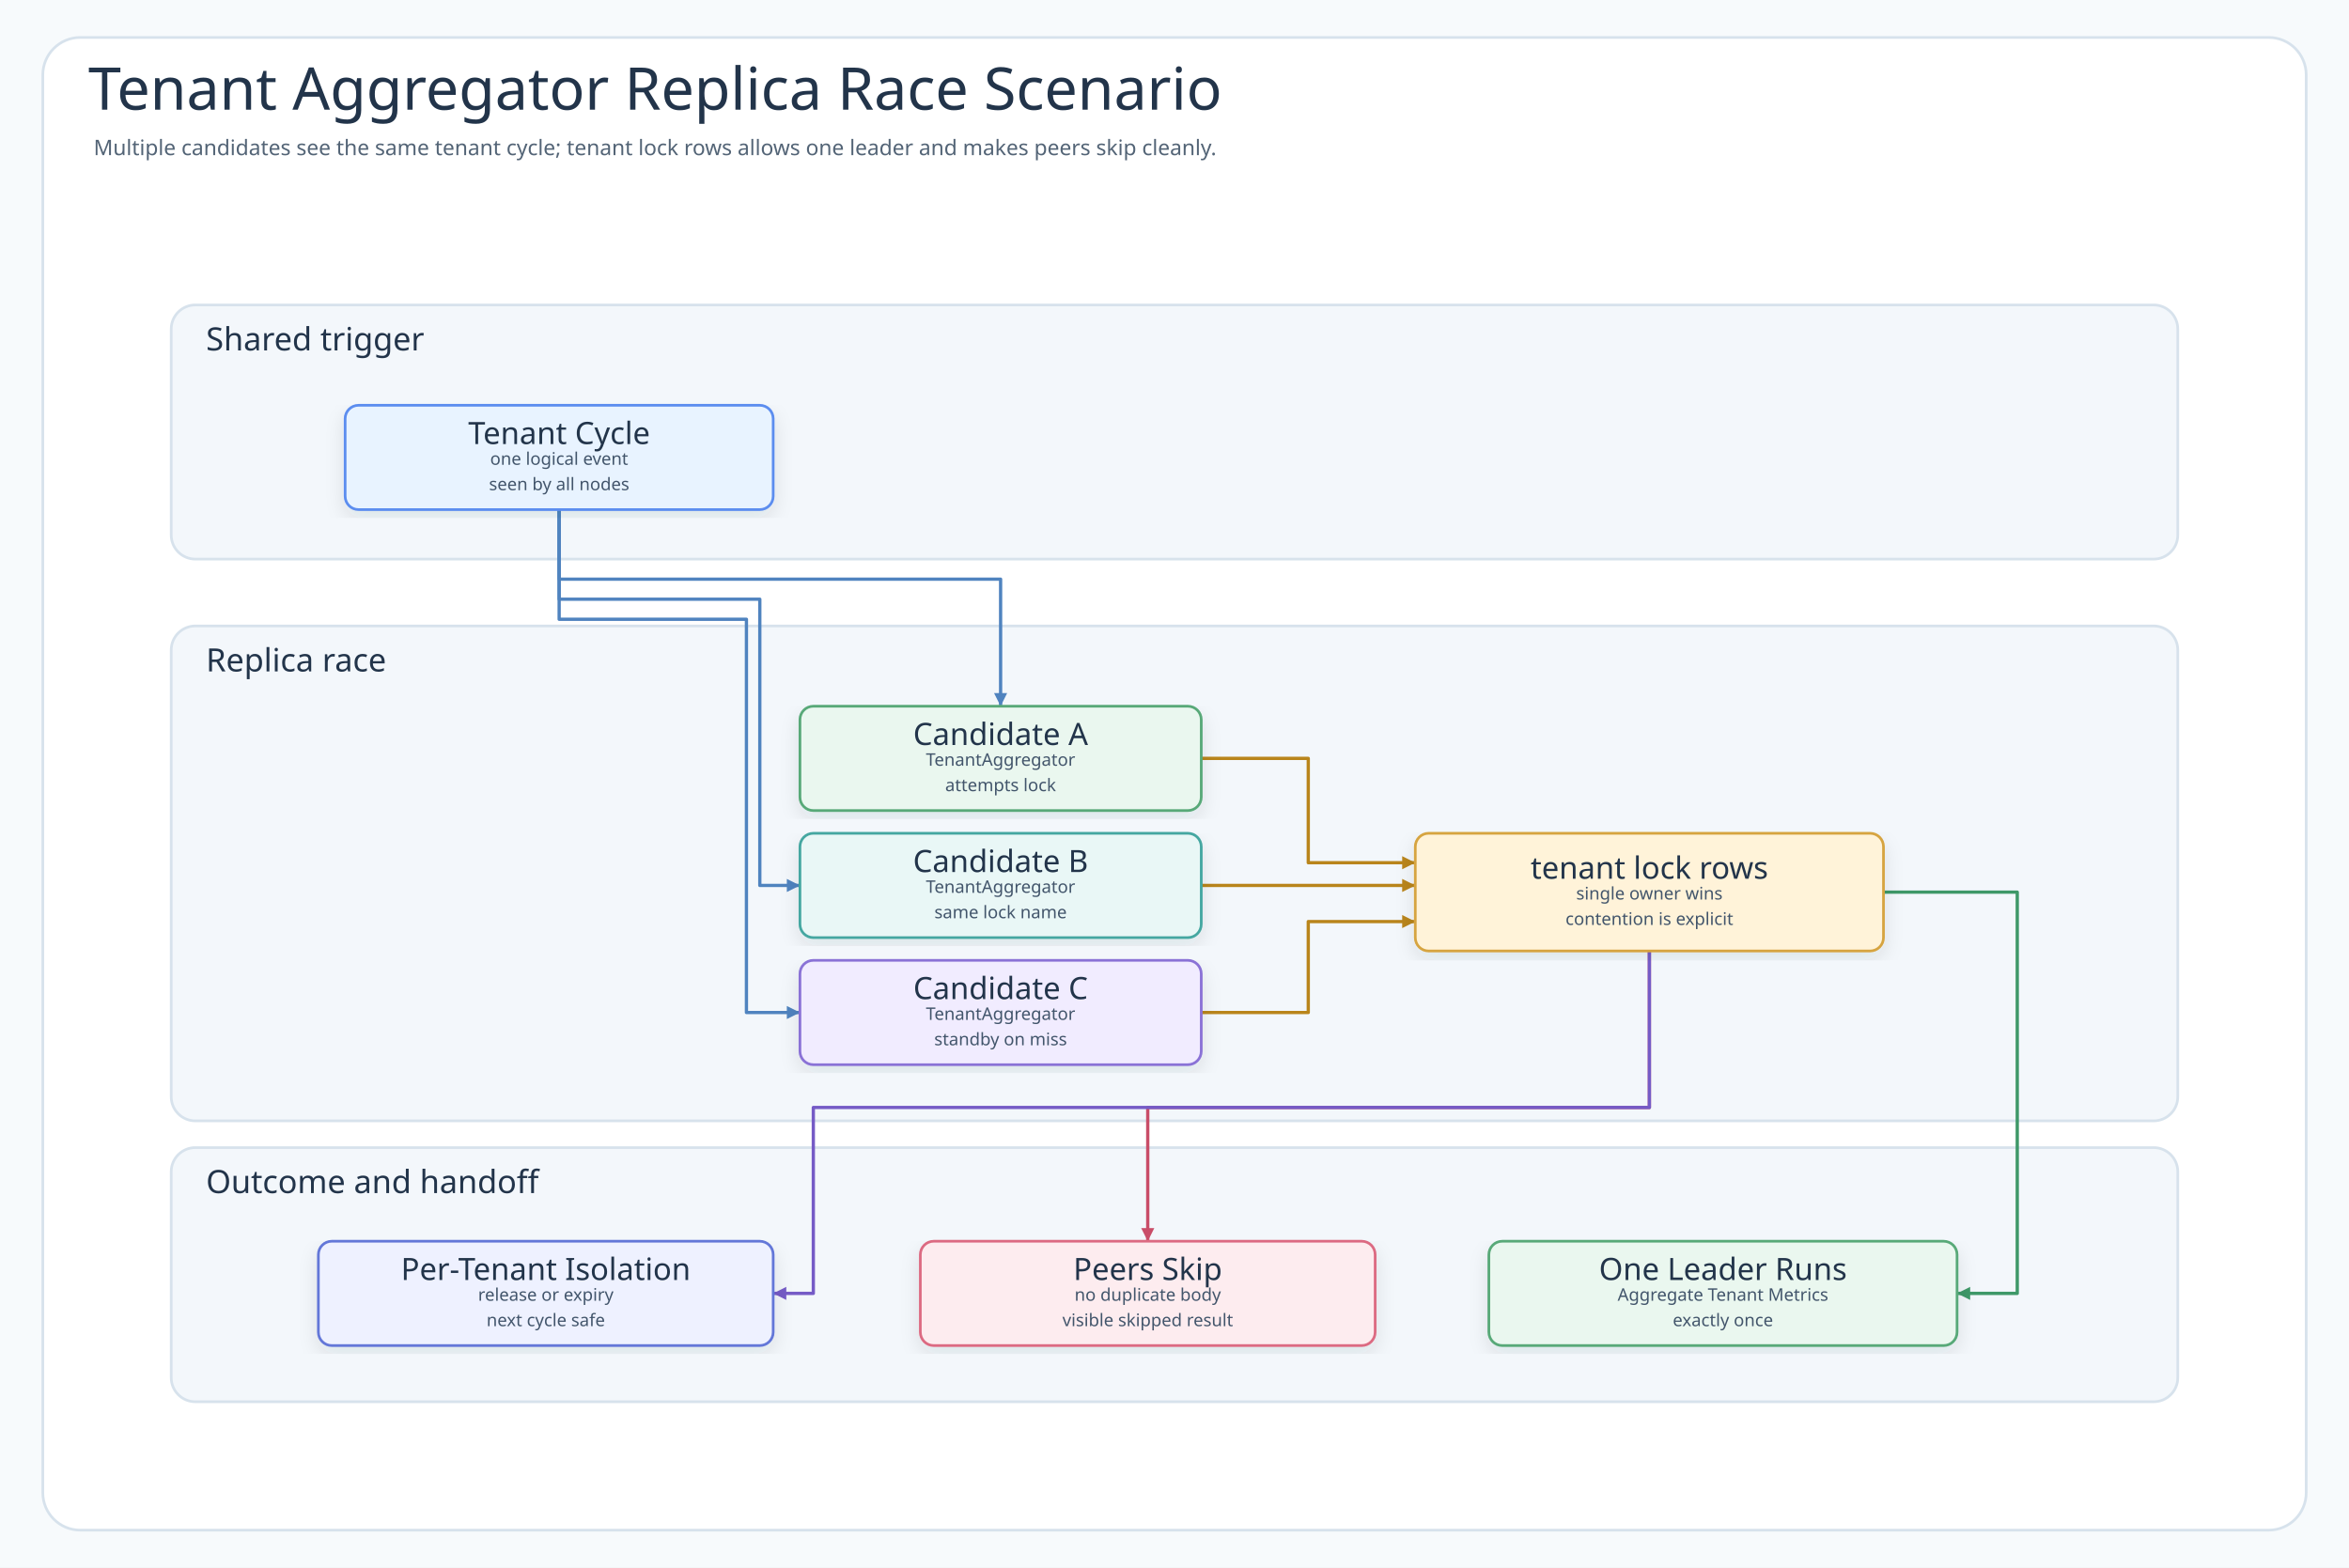
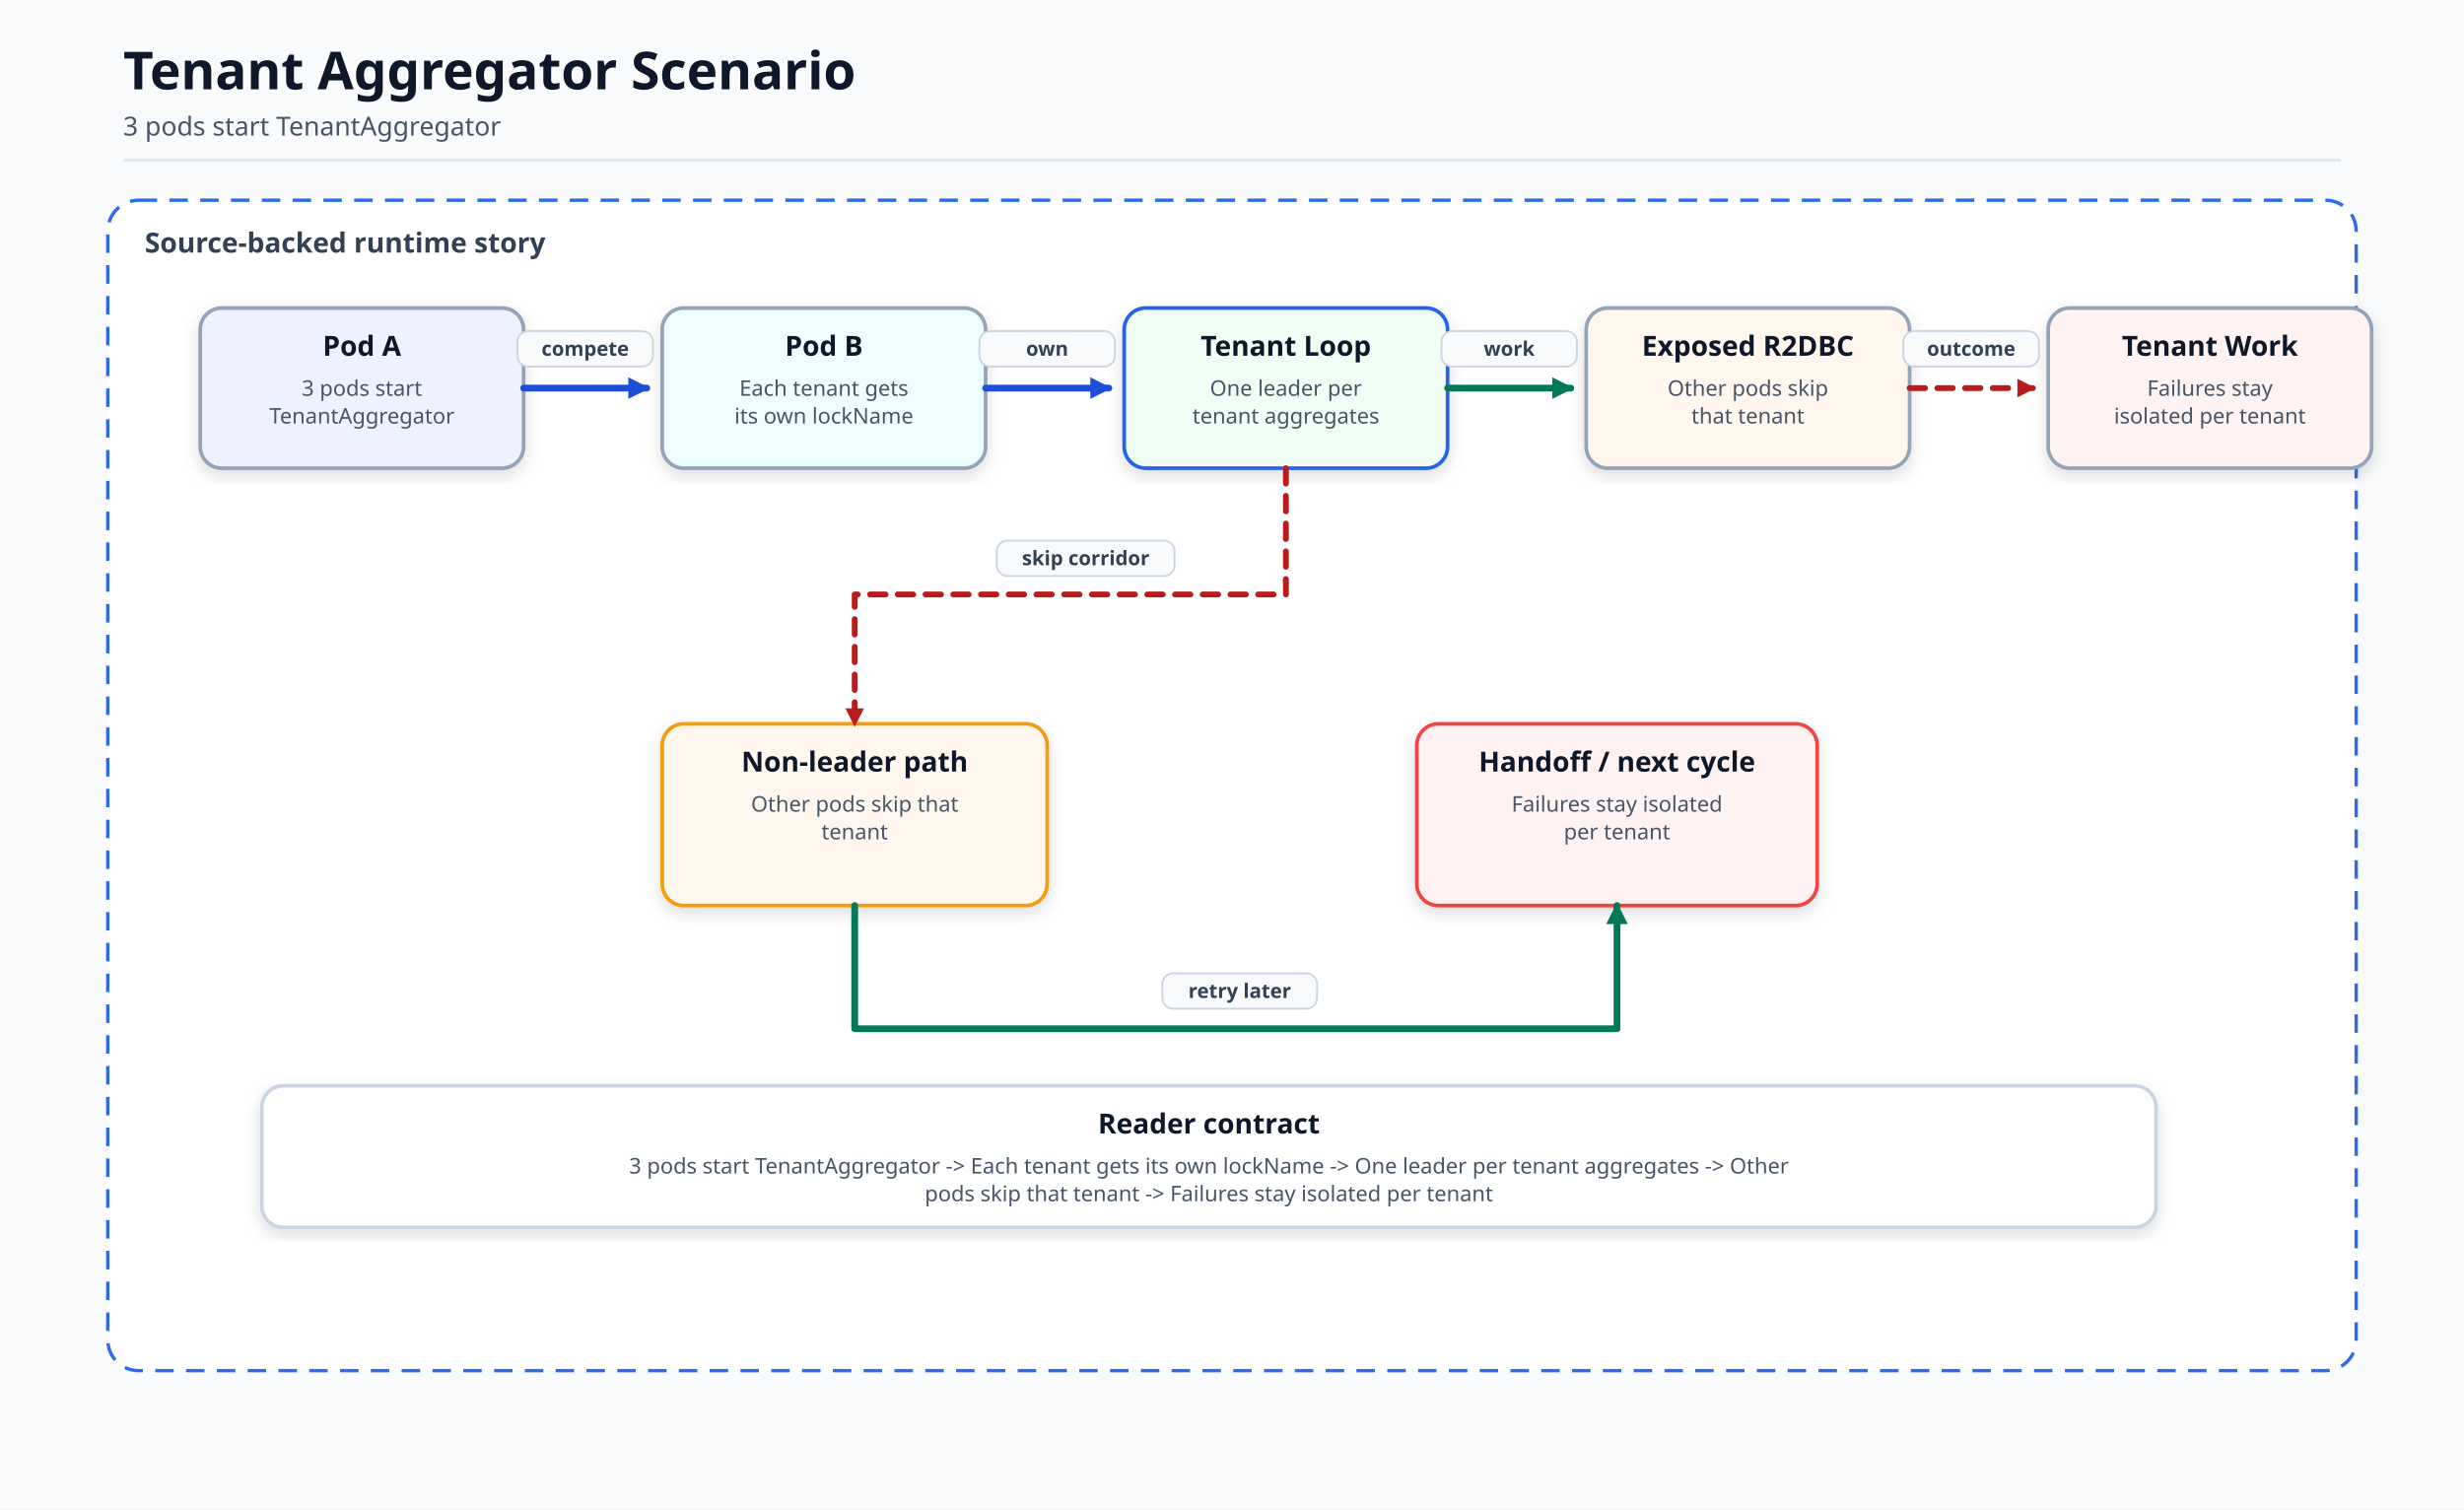
- <svg xmlns="http://www.w3.org/2000/svg" width="1756" height="1172" viewBox="0 0 1756 1172" role="img" aria-labelledby="title desc" data-intent="Answer the Tenant Aggregator README reader's scenario question: when more than one instance observes the same tenant cycle, which candidates race, which shared backend object arbitrates leadership, which node runs aggregate tenant metrics, how do non-leaders return without duplicate work, and how does per-tenant isolation make the next cycle safe?" data-evidence="examples/tenant-aggregator README scenario/demo sections; examples/tenant-aggregator/src/main example implementation; examples/tenant-aggregator/src/test concurrency or behavior examples when present" data-source-read="examples/tenant-aggregator/README.md; examples/tenant-aggregator/README.ko.md; examples/tenant-aggregator/src/main; examples/tenant-aggregator/src/test">
+ <svg xmlns="http://www.w3.org/2000/svg" viewBox="0 0 1600 980" width="1600" height="980" role="img" aria-label="Tenant Aggregator Scenario">
  <defs>
-     <filter id="shadow" x="-8%" y="-8%" width="116%" height="116%">
-       <feDropShadow dx="0" dy="6" stdDeviation="7" flood-color="#203040" flood-opacity="0.10" />
+     <marker id="arrow" markerWidth="14" markerHeight="14" refX="12" refY="7" orient="auto" markerUnits="userSpaceOnUse">
+       <path d="M 0 0 L 14 7 L 0 14 Z" fill="#334155" stroke-dasharray="none" />
+     </marker>
+     <marker id="arrowBlue" markerWidth="14" markerHeight="14" refX="12" refY="7" orient="auto" markerUnits="userSpaceOnUse">
+       <path d="M 0 0 L 14 7 L 0 14 Z" fill="#1d4ed8" stroke-dasharray="none" />
+     </marker>
+     <marker id="arrowGreen" markerWidth="14" markerHeight="14" refX="12" refY="7" orient="auto" markerUnits="userSpaceOnUse">
+       <path d="M 0 0 L 14 7 L 0 14 Z" fill="#047857" stroke-dasharray="none" />
+     </marker>
+     <marker id="arrowRed" markerWidth="12" markerHeight="12" refX="10" refY="6" orient="auto" markerUnits="userSpaceOnUse">
+       <path d="M 0 0 L 12 6 L 0 12 Z" fill="#b91c1c" stroke-dasharray="none" />
+     </marker>
+     <filter id="soft" x="-10%" y="-10%" width="120%" height="120%">
+       <feDropShadow dx="0" dy="4" stdDeviation="5" flood-color="#0f172a" flood-opacity="0.14" />
    </filter>
-     <marker id="arrow-call" markerWidth="5" markerHeight="5" refX="4.5" refY="2.5" orient="auto" markerUnits="strokeWidth">
-       <path d="M 0.5 0.5 L 4.5 2.5 L 0.5 4.5 Z" fill="#4F83BF" />
-     </marker>
-     <marker id="arrow-success" markerWidth="5" markerHeight="5" refX="4.5" refY="2.5" orient="auto" markerUnits="strokeWidth">
-       <path d="M 0.5 0.5 L 4.5 2.5 L 0.5 4.5 Z" fill="#3E9868" />
-     </marker>
-     <marker id="arrow-skip" markerWidth="5" markerHeight="5" refX="4.5" refY="2.5" orient="auto" markerUnits="strokeWidth">
-       <path d="M 0.5 0.5 L 4.5 2.5 L 0.5 4.5 Z" fill="#C94D68" />
-     </marker>
-     <marker id="arrow-contention" markerWidth="5" markerHeight="5" refX="4.5" refY="2.5" orient="auto" markerUnits="strokeWidth">
-       <path d="M 0.5 0.5 L 4.5 2.5 L 0.5 4.5 Z" fill="#B9851B" />
-     </marker>
-     <marker id="arrow-release" markerWidth="5" markerHeight="5" refX="4.5" refY="2.5" orient="auto" markerUnits="strokeWidth">
-       <path d="M 0.5 0.5 L 4.5 2.5 L 0.5 4.5 Z" fill="#755BC6" />
-     </marker>
-     <marker id="arrow-retry" markerWidth="5" markerHeight="5" refX="4.5" refY="2.5" orient="auto" markerUnits="strokeWidth">
-       <path d="M 0.5 0.5 L 4.5 2.5 L 0.5 4.5 Z" fill="#4F63C7" />
-     </marker>
-     <marker id="arrow-dependency" markerWidth="5" markerHeight="5" refX="4.5" refY="2.5" orient="auto" markerUnits="strokeWidth">
-       <path d="M 0.5 0.5 L 4.5 2.5 L 0.5 4.5 Z" fill="#2E8F89" />
-     </marker>
-     <marker id="arrow-metric" markerWidth="5" markerHeight="5" refX="4.5" refY="2.5" orient="auto" markerUnits="strokeWidth">
-       <path d="M 0.5 0.5 L 4.5 2.5 L 0.5 4.5 Z" fill="#718A35" />
-     </marker>
-     <marker id="arrow-neutral" markerWidth="5" markerHeight="5" refX="4.5" refY="2.5" orient="auto" markerUnits="strokeWidth">
-       <path d="M 0.5 0.5 L 4.5 2.5 L 0.5 4.5 Z" fill="#758297" />
-     </marker>
-     <style>
-       .canvas{fill:#F7FAFC}
-       .frame{fill:#FFFFFF;stroke:#D7E2EC;stroke-width:2}
-       .title{font-family:"Architects Daughter";font-size:44px;fill:#22344A;font-weight:400}
-       .subtitle{font-family:"Comic Mono";font-size:16px;fill:#536476;font-weight:400}
-       .band{fill:#F3F7FB;stroke:#D7E2EC;stroke-width:2}
-       .bandTitle{font-family:"Architects Daughter";font-size:24px;fill:#22344A;font-weight:400;paint-order:stroke;stroke:#F3F7FB;stroke-width:5px;stroke-linejoin:round}
-       .card{filter:url(#shadow);stroke-width:2}
-       .cardTitle{font-family:"Architects Daughter";font-size:23px;fill:#22344A;font-weight:400}
-       .detail{font-family:"Comic Mono";font-size:13px;fill:#42556B;font-weight:400}
-       .small{font-family:"Comic Mono";font-size:12px;fill:#627184;font-weight:400}
-       .route{fill:none;stroke-width:2.45;stroke-linejoin:round;stroke-linecap:round}
-       .seq{fill:none;stroke-width:3;stroke-linecap:round}
-       .seqReturn{fill:none;stroke-width:2.7;stroke-linecap:round;stroke-dasharray:8 7}
-       .lifeline{stroke:#A7B4C3;stroke-width:1.8;stroke-dasharray:8 8}
-       .pill{fill:#FFFFFF;stroke:#D6E3EF;stroke-width:1.4}
-       .branchBox{fill:#FFFFFF;fill-opacity:.42;stroke:#D6A441;stroke-width:1.8;stroke-dasharray:8 8}
-     </style>
  </defs>
-   <rect class="canvas" width="1756" height="1172" />
-   <rect class="frame" x="32" y="28" width="1692" height="1116" rx="28" />
-   <text class="title" x="66" y="82">Tenant Aggregator Replica Race Scenario</text>
-   <text class="subtitle" x="70" y="116">Multiple candidates see the same tenant cycle; tenant lock rows allows one leader and makes peers skip cleanly.</text>
-   <g>
-     <rect class="band" x="128" y="228" width="1500" height="190" rx="18" />
-     <text class="bandTitle" x="154" y="262">Shared trigger</text>
-   </g>
-   <g>
-     <rect class="band" x="128" y="468" width="1500" height="370" rx="18" />
-     <text class="bandTitle" x="154" y="502">Replica race</text>
-   </g>
-   <g>
-     <rect class="band" x="128" y="858" width="1500" height="190" rx="18" />
-     <text class="bandTitle" x="154" y="892">Outcome and handoff</text>
-   </g>
-   <path class="route" data-from="tick" data-to="nodeA" data-route-tone="call" d="M418 381 L418 433 L748 433 L748 528" stroke="#4F83BF" marker-end="url(#arrow-call)" />
-   <path class="route" data-from="tick" data-to="nodeB" data-route-tone="call" d="M418 381 L418 448 L568 448 L568 662 L598 662" stroke="#4F83BF" marker-end="url(#arrow-call)" />
-   <path class="route" data-from="tick" data-to="nodeC" data-route-tone="call" d="M418 381 L418 463 L558 463 L558 757 L598 757" stroke="#4F83BF" marker-end="url(#arrow-call)" />
-   <path class="route" data-from="nodeA" data-to="backend" data-route-tone="contention" d="M898 567 L978 567 L978 645 L1058 645" stroke="#B9851B" marker-end="url(#arrow-contention)" />
-   <path class="route" data-from="nodeB" data-to="backend" data-route-tone="contention" d="M898 662 L1058 662" stroke="#B9851B" marker-end="url(#arrow-contention)" />
-   <path class="route" data-from="nodeC" data-to="backend" data-route-tone="contention" d="M898 757 L978 757 L978 689 L1058 689" stroke="#B9851B" marker-end="url(#arrow-contention)" />
-   <path class="route" data-from="backend" data-to="leader" data-route-tone="success" d="M1408 667 L1508 667 L1508 967 L1463 967" stroke="#3E9868" marker-end="url(#arrow-success)" />
-   <path class="route" data-from="backend" data-to="skipped" data-route-tone="skip" d="M1233 711 L1233 828 L858 828 L858 928" stroke="#C94D68" marker-end="url(#arrow-skip)" />
-   <path class="route" data-from="backend" data-to="recovery" data-route-tone="release" d="M1233 711 L1233 828 L608 828 L608 967 L578 967" stroke="#755BC6" marker-end="url(#arrow-release)" />
-   <g id="node-tick">
-     <rect class="card" x="258" y="303" width="320" height="78" rx="10" fill="#E8F3FF" stroke="#5B8DEF" />
-     <text class="cardTitle" x="418" y="324" text-anchor="middle" dominant-baseline="middle">Tenant Cycle</text>
-     <text class="detail" x="418" y="343" text-anchor="middle" dominant-baseline="middle">one logical event</text>
-     <text class="detail" x="418" y="362" text-anchor="middle" dominant-baseline="middle">seen by all nodes</text>
-   </g>
-   <g id="node-nodeA">
-     <rect class="card" x="598" y="528" width="300" height="78" rx="10" fill="#EAF7EF" stroke="#58A978" />
-     <text class="cardTitle" x="748" y="549" text-anchor="middle" dominant-baseline="middle">Candidate A</text>
-     <text class="detail" x="748" y="568" text-anchor="middle" dominant-baseline="middle">TenantAggregator</text>
-     <text class="detail" x="748" y="587" text-anchor="middle" dominant-baseline="middle">attempts lock</text>
-   </g>
-   <g id="node-nodeB">
-     <rect class="card" x="598" y="623" width="300" height="78" rx="10" fill="#E9F7F6" stroke="#45A7A1" />
-     <text class="cardTitle" x="748" y="644" text-anchor="middle" dominant-baseline="middle">Candidate B</text>
-     <text class="detail" x="748" y="663" text-anchor="middle" dominant-baseline="middle">TenantAggregator</text>
-     <text class="detail" x="748" y="682" text-anchor="middle" dominant-baseline="middle">same lock name</text>
-   </g>
-   <g id="node-nodeC">
-     <rect class="card" x="598" y="718" width="300" height="78" rx="10" fill="#F1ECFF" stroke="#8A72D6" />
-     <text class="cardTitle" x="748" y="739" text-anchor="middle" dominant-baseline="middle">Candidate C</text>
-     <text class="detail" x="748" y="758" text-anchor="middle" dominant-baseline="middle">TenantAggregator</text>
-     <text class="detail" x="748" y="777" text-anchor="middle" dominant-baseline="middle">standby on miss</text>
-   </g>
-   <g id="node-backend">
-     <rect class="card" x="1058" y="623" width="350" height="88" rx="10" fill="#FFF3D9" stroke="#D6A441" />
-     <text class="cardTitle" x="1233" y="649" text-anchor="middle" dominant-baseline="middle">tenant lock rows</text>
-     <text class="detail" x="1233" y="668" text-anchor="middle" dominant-baseline="middle">single owner wins</text>
-     <text class="detail" x="1233" y="687" text-anchor="middle" dominant-baseline="middle">contention is explicit</text>
-   </g>
-   <g id="node-recovery">
-     <rect class="card" x="238" y="928" width="340" height="78" rx="10" fill="#EEF1FF" stroke="#6477D8" />
-     <text class="cardTitle" x="408" y="949" text-anchor="middle" dominant-baseline="middle">Per-Tenant Isolation</text>
-     <text class="detail" x="408" y="968" text-anchor="middle" dominant-baseline="middle">release or expiry</text>
-     <text class="detail" x="408" y="987" text-anchor="middle" dominant-baseline="middle">next cycle safe</text>
-   </g>
-   <g id="node-skipped">
-     <rect class="card" x="688" y="928" width="340" height="78" rx="10" fill="#FDECEF" stroke="#DC6B82" />
-     <text class="cardTitle" x="858" y="949" text-anchor="middle" dominant-baseline="middle">Peers Skip</text>
-     <text class="detail" x="858" y="968" text-anchor="middle" dominant-baseline="middle">no duplicate body</text>
-     <text class="detail" x="858" y="987" text-anchor="middle" dominant-baseline="middle">visible skipped result</text>
-   </g>
-   <g id="node-leader">
-     <rect class="card" x="1113" y="928" width="350" height="78" rx="10" fill="#EAF7EF" stroke="#58A978" />
-     <text class="cardTitle" x="1288" y="949" text-anchor="middle" dominant-baseline="middle">One Leader Runs</text>
-     <text class="detail" x="1288" y="968" text-anchor="middle" dominant-baseline="middle">Aggregate Tenant Metrics</text>
-     <text class="detail" x="1288" y="987" text-anchor="middle" dominant-baseline="middle">exactly once</text>
-   </g>
+   <style>.bg{fill:#f8fafc}.title{font:700 34px 'Architects Daughter','Comic Mono',sans-serif;fill:#0f172a}.subtitle{font:400 17px 'Comic Mono','Architects Daughter',sans-serif;fill:#475569}.groupLabel{font:700 18px 'Comic Mono','Architects Daughter',sans-serif;fill:#334155}.cardTitle{font:700 18px 'Comic Mono','Architects Daughter',sans-serif;fill:#0f172a}.cardText{font:400 14px 'Comic Mono','Architects Daughter',sans-serif;fill:#475569}.small{font:400 13px 'Comic Mono','Architects Daughter',sans-serif;fill:#475569}.label{font:700 13px 'Comic Mono','Architects Daughter',sans-serif;fill:#334155}.line{fill:none;stroke:#334155;stroke-width:4.2;stroke-linecap:round;stroke-linejoin:round;marker-end:url(#arrow)}.lineBlue{fill:none;stroke:#1d4ed8;stroke-width:4.4;stroke-linecap:round;stroke-linejoin:round;marker-end:url(#arrowBlue)}.lineGreen{fill:none;stroke:#047857;stroke-width:4.4;stroke-linecap:round;stroke-linejoin:round;marker-end:url(#arrowGreen)}.lineRed{fill:none;stroke:#b91c1c;stroke-width:3.8;stroke-linecap:round;stroke-linejoin:round;marker-end:url(#arrowRed);stroke-dasharray:10 8}.lifeline{stroke:#cbd5e1;stroke-width:2.5;stroke-dasharray:8 8}.alt{fill:#eff6ff;stroke:#2563eb;stroke-width:2.4;stroke-dasharray:10 7;opacity:.55}.else{fill:#fff7ed;stroke:#ea580c;stroke-width:2.4;stroke-dasharray:10 7;opacity:.55}</style>
+   <rect class="bg" width="1600" height="980" />
+   <path d="M80 104 H1520" stroke="#e2e8f0" stroke-width="2" />
+   <text x="80" y="58" class="title">Tenant Aggregator Scenario</text>
+   <text x="80" y="88" class="subtitle">3 pods start TenantAggregator</text>
+   <rect x="70" y="130" width="1460" height="760" rx="20" fill="#ffffff" stroke="#2563eb" stroke-width="2.2" stroke-dasharray="12 8" opacity="0.95" />
+   <text x="94" y="164" class="groupLabel">Source-backed runtime story</text>
+   <rect x="130" y="200" width="210" height="104" rx="14" fill="#eef2ff" stroke="#94a3b8" stroke-width="2.4" filter="url(#soft)" />
+   <text x="235" y="231" class="cardTitle" text-anchor="middle">Pod A</text>
+   <text x="235" y="257" class="cardText" text-anchor="middle">3 pods start</text>
+   <text x="235" y="275" class="cardText" text-anchor="middle">TenantAggregator</text>
+   <rect x="430" y="200" width="210" height="104" rx="14" fill="#ecfeff" stroke="#94a3b8" stroke-width="2.4" filter="url(#soft)" />
+   <text x="535" y="231" class="cardTitle" text-anchor="middle">Pod B</text>
+   <text x="535" y="257" class="cardText" text-anchor="middle">Each tenant gets</text>
+   <text x="535" y="275" class="cardText" text-anchor="middle">its own lockName</text>
+   <rect x="730" y="200" width="210" height="104" rx="14" fill="#f0fdf4" stroke="#2563eb" stroke-width="2.4" filter="url(#soft)" />
+   <text x="835" y="231" class="cardTitle" text-anchor="middle">Tenant Loop</text>
+   <text x="835" y="257" class="cardText" text-anchor="middle">One leader per</text>
+   <text x="835" y="275" class="cardText" text-anchor="middle">tenant aggregates</text>
+   <rect x="1030" y="200" width="210" height="104" rx="14" fill="#fff7ed" stroke="#94a3b8" stroke-width="2.4" filter="url(#soft)" />
+   <text x="1135" y="231" class="cardTitle" text-anchor="middle">Exposed R2DBC</text>
+   <text x="1135" y="257" class="cardText" text-anchor="middle">Other pods skip</text>
+   <text x="1135" y="275" class="cardText" text-anchor="middle">that tenant</text>
+   <rect x="1330" y="200" width="210" height="104" rx="14" fill="#fef2f2" stroke="#94a3b8" stroke-width="2.4" filter="url(#soft)" />
+   <text x="1435" y="231" class="cardTitle" text-anchor="middle">Tenant Work</text>
+   <text x="1435" y="257" class="cardText" text-anchor="middle">Failures stay</text>
+   <text x="1435" y="275" class="cardText" text-anchor="middle">isolated per tenant</text>
+   <path d="M340 252 L420 252" class="lineBlue" />
+   <rect x="336" y="215" width="88" height="23" rx="7" fill="#f8fafc" stroke="#cbd5e1" stroke-width="1.2" />
+   <text x="380" y="231" class="label" text-anchor="middle" fill="#334155">compete</text>
+   <path d="M640 252 L720 252" class="lineBlue" />
+   <rect x="636" y="215" width="88" height="23" rx="7" fill="#f8fafc" stroke="#cbd5e1" stroke-width="1.2" />
+   <text x="680" y="231" class="label" text-anchor="middle" fill="#334155">own</text>
+   <path d="M940 252 L1020 252" class="lineGreen" />
+   <rect x="936" y="215" width="88" height="23" rx="7" fill="#f8fafc" stroke="#cbd5e1" stroke-width="1.2" />
+   <text x="980" y="231" class="label" text-anchor="middle" fill="#334155">work</text>
+   <path d="M1240 252 L1320 252" class="lineRed" />
+   <rect x="1236" y="215" width="88" height="23" rx="7" fill="#f8fafc" stroke="#cbd5e1" stroke-width="1.2" />
+   <text x="1280" y="231" class="label" text-anchor="middle" fill="#334155">outcome</text>
+   <rect x="430" y="470" width="250" height="118" rx="14" fill="#fff7ed" stroke="#f59e0b" stroke-width="2.4" filter="url(#soft)" />
+   <text x="555" y="501" class="cardTitle" text-anchor="middle">Non-leader path</text>
+   <text x="555" y="527" class="cardText" text-anchor="middle">Other pods skip that</text>
+   <text x="555" y="545" class="cardText" text-anchor="middle">tenant</text>
+   <rect x="920" y="470" width="260" height="118" rx="14" fill="#fef2f2" stroke="#ef4444" stroke-width="2.4" filter="url(#soft)" />
+   <text x="1050" y="501" class="cardTitle" text-anchor="middle">Handoff / next cycle</text>
+   <text x="1050" y="527" class="cardText" text-anchor="middle">Failures stay isolated</text>
+   <text x="1050" y="545" class="cardText" text-anchor="middle">per tenant</text>
+   <path d="M835 304 L835 386 L555 386 L555 470" class="lineRed" />
+   <rect x="647.25" y="351" width="115.5" height="23" rx="7" fill="#f8fafc" stroke="#cbd5e1" stroke-width="1.2" />
+   <text x="705" y="367" class="label" text-anchor="middle" fill="#b91c1c">skip corridor</text>
+   <path d="M555 588 L555 668 L1050 668 L1050 588" class="lineGreen" />
+   <rect x="754.75" y="632" width="100.5" height="23" rx="7" fill="#f8fafc" stroke="#cbd5e1" stroke-width="1.2" />
+   <text x="805" y="648" class="label" text-anchor="middle" fill="#047857">retry later</text>
+   <rect x="170" y="705" width="1230" height="92" rx="14" fill="#ffffff" stroke="#cbd5e1" stroke-width="2.4" filter="url(#soft)" />
+   <text x="785" y="736" class="cardTitle" text-anchor="middle">Reader contract</text>
+   <text x="785" y="762" class="cardText" text-anchor="middle">3 pods start TenantAggregator -&gt; Each tenant gets its own lockName -&gt; One leader per tenant aggregates -&gt; Other</text>
+   <text x="785" y="780" class="cardText" text-anchor="middle">pods skip that tenant -&gt; Failures stay isolated per tenant</text>
</svg>
